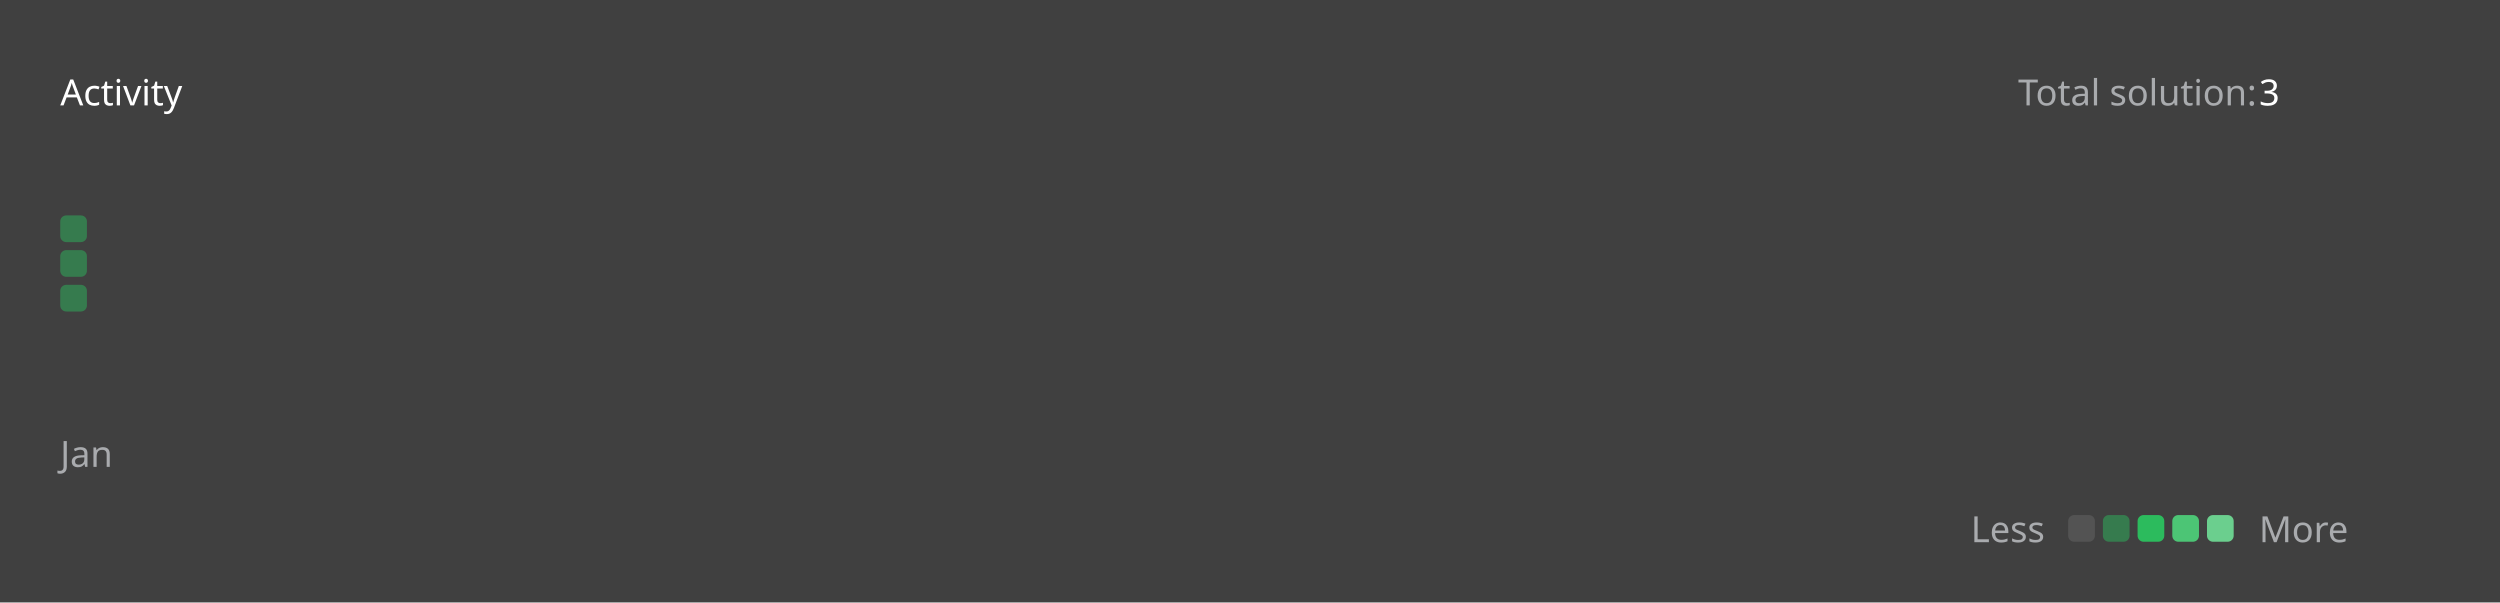
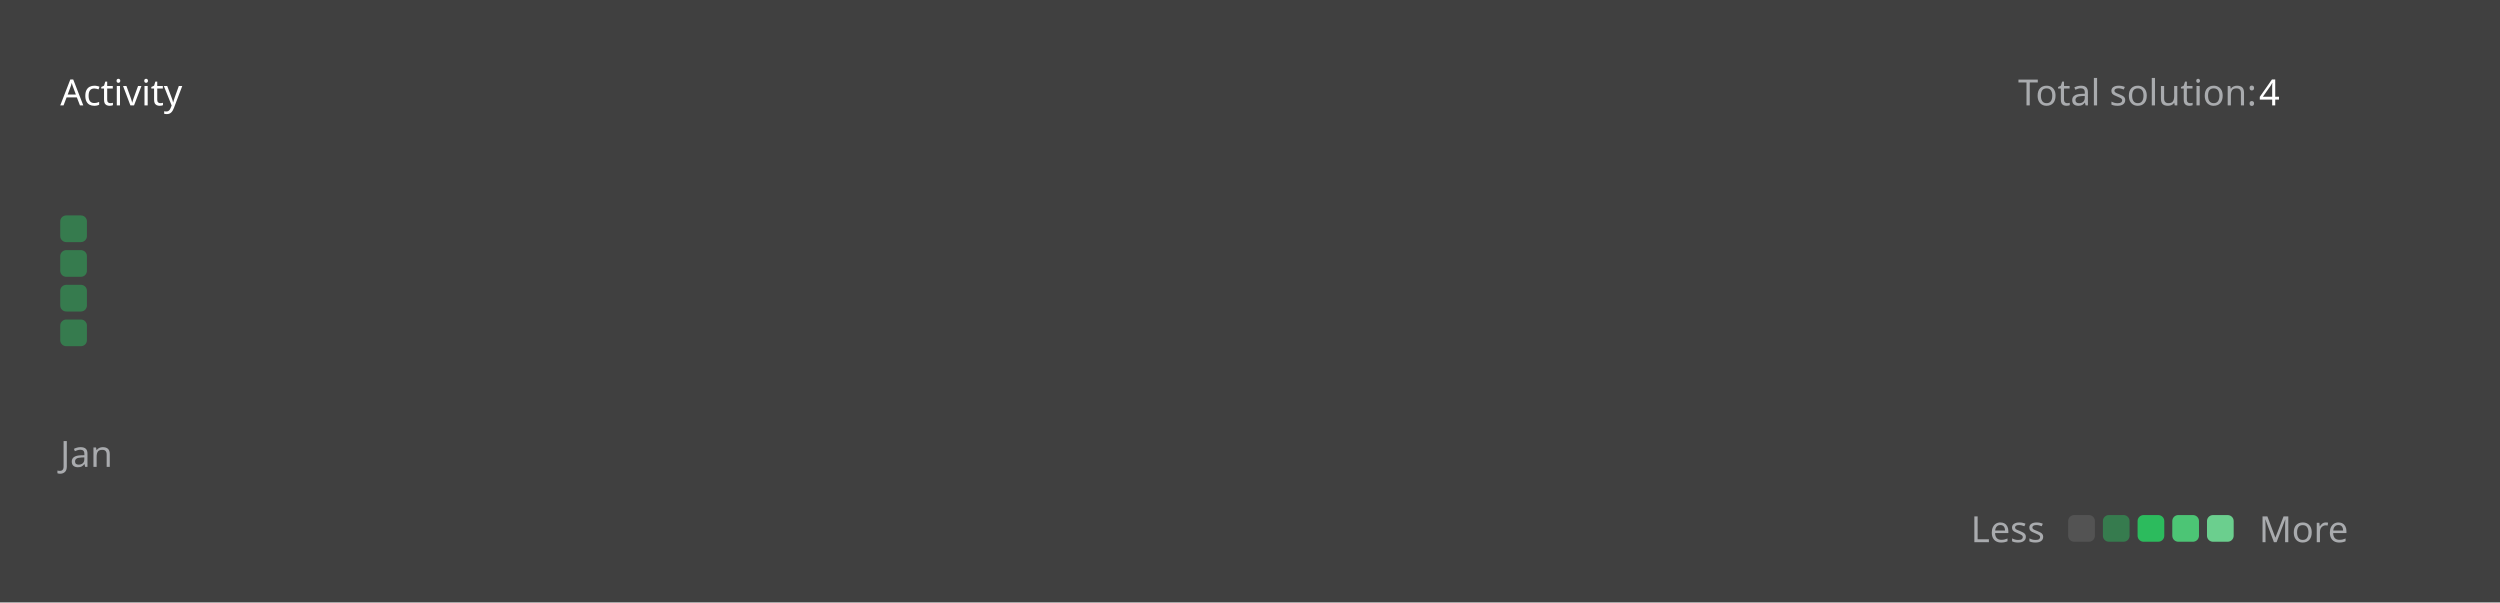
<svg xmlns="http://www.w3.org/2000/svg" version="1.1" height="200" width="830" viewBox="0 0 830 200">
  <style>*{font-family: "Segoe UI", Tahoma, Geneva, Verdana, sans-serif;}</style>
  <style>.title{font-weight: 500;font-size: 1rem;}</style>
  <style>.rotate-90{transform: rotate(-90deg);transform-origin: center;transform-box: fill-box;}</style>
  <style>.state{font-size: .75rem;}</style>
  <style>.light{color: #ffffff;fill: #ffffff;}</style>
  <style>.light-gray{color: #eff2f699;fill: #eff2f699;}</style>
  <style>.dark-gray{color: #ebebf54d;fill: #ebebf54d;}</style>
  <style>.gray{color: #747474;fill: #747474;}</style>
  <style>.orange{color: #ffa116;fill: #ffa116;}</style>
  <style>.background{color: #404040;fill: #404040;}</style>
  <style>.level-1-block{fill: #ffffff1a;}</style>
  <style>.level-2-block{fill: #2cb55d80;}</style>
  <style>.level-3-block{fill: #2cbb5dff;}</style>
  <style>.level-4-block{fill: #4cc575ff;}</style>
  <style>.level-5-block{fill: #6bcf8eff;}</style>
  <rect fill="#404040" x="0" y="0" width="830" height="200" rx="0.5rem" />
  <g text-anchor="start" text-decoration="1" class="title">
    <text x="20" y="35">
      <tspan class="light">Activity</tspan>
      <tspan class="orange" />
    </text>
  </g>
  <g class="state">
    <text x="670" y="35" class="light-gray"> Total solution: </text>
-     <text x="750" y="35" class="light"> 3 </text>
+     <text x="750" y="35" class="light"> 4 </text>
    <text x="678.88" y="180" class="light-gray" text-anchor="end">Less</text>
    <rect x="686.64" y="171" width="8.86" height="8.86" rx="2" ry="2" class="level-1-block" />
    <rect x="698.16" y="171" width="8.86" height="8.86" rx="2" ry="2" class="level-2-block" />
    <rect x="709.68" y="171" width="8.86" height="8.86" rx="2" ry="2" class="level-3-block" />
    <rect x="721.2" y="171" width="8.86" height="8.86" rx="2" ry="2" class="level-4-block" />
    <rect x="732.72" y="171" width="8.86" height="8.86" rx="2" ry="2" class="level-5-block" />
    <text x="750" y="180" class="light-gray">More</text>
  </g>
  <g x="20" y="60">
    <g x="20" y="60">
      <g x="20.0" y="60">
        <rect x="20.0" y="71.52" width="8.86" height="8.86" rx="2" ry="2" class="level-2-block" />
        <rect x="20.0" y="83.04" width="8.86" height="8.86" rx="2" ry="2" class="level-2-block" />
        <rect x="20.0" y="94.56" width="8.86" height="8.86" rx="2" ry="2" class="level-2-block" />
+         <rect x="20.0" y="106.08" width="8.86" height="8.86" rx="2" ry="2" class="level-2-block" />
      </g>
      <text x="20.0" y="155" class="light-gray state">Jan</text>
    </g>
  </g>
</svg>
